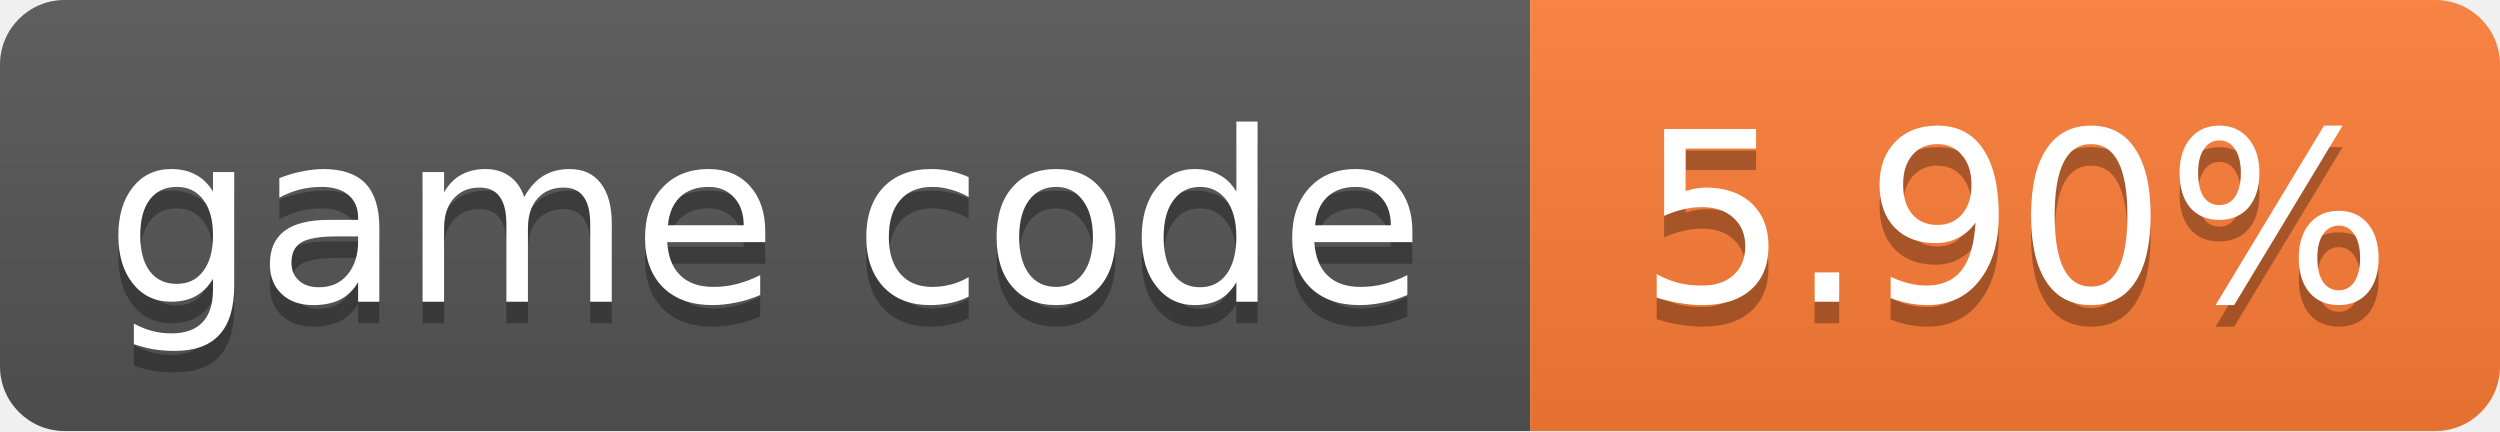
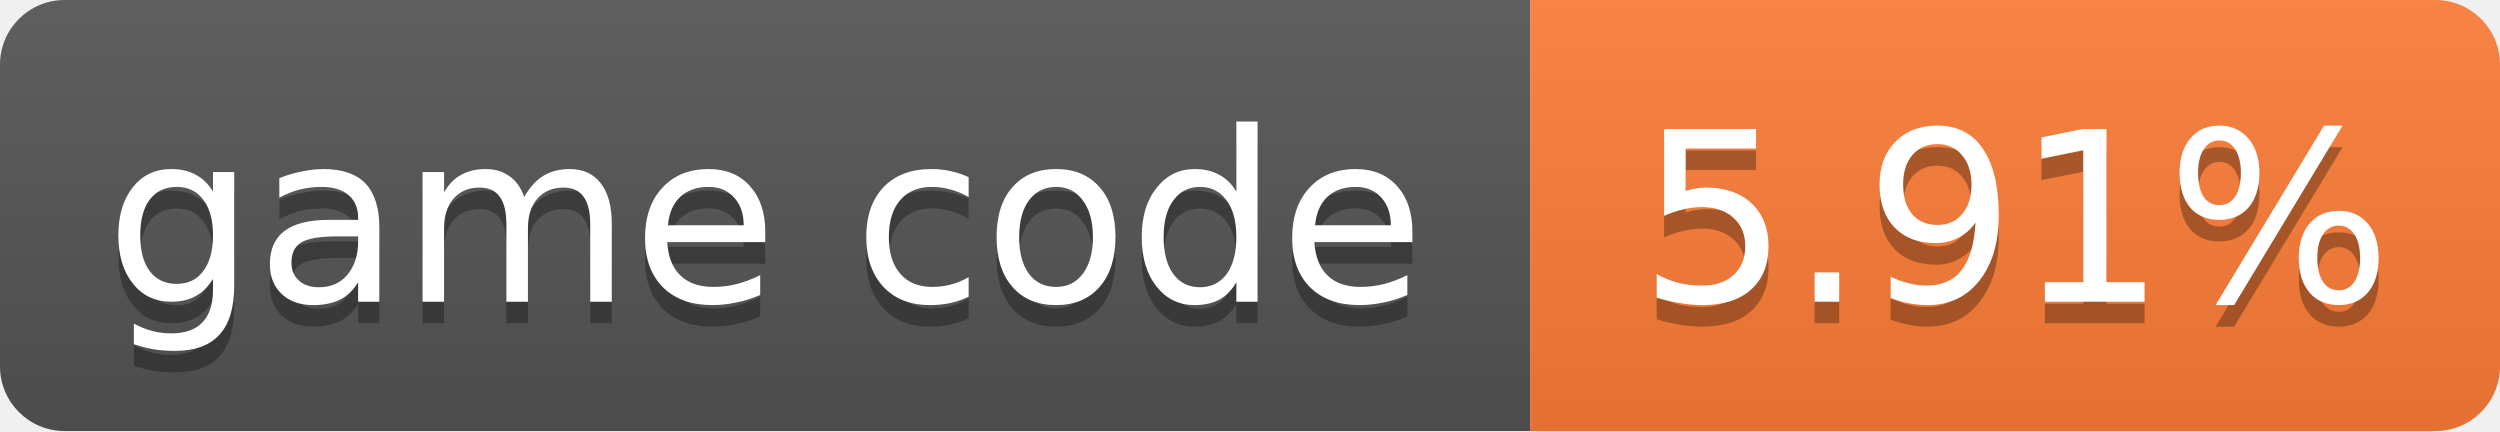
- <svg xmlns="http://www.w3.org/2000/svg" width="116" height="20" role="img" aria-label="game code: 5.90%">
+ <svg xmlns="http://www.w3.org/2000/svg" width="116" height="20" role="img" aria-label="game code: 5.91%">
  <linearGradient id="s" x2="0" y2="100%">
    <stop offset="0" stop-color="#bbb" stop-opacity=".1" />
    <stop offset="1" stop-opacity=".1" />
  </linearGradient>
  <clipPath id="r">
    <rect width="116" height="20" rx="3" fill="#fff" />
  </clipPath>
  <g clip-path="url(#r)">
    <rect width="71" height="20" fill="#555" />
    <rect x="71" width="45" height="20" fill="#fe7d37" />
    <rect width="116" height="20" fill="url(#s)" />
  </g>
  <g fill="#fff" text-anchor="middle" font-family="Verdana,Geneva,DejaVu Sans,sans-serif" font-size="11">
    <text x="35.5" y="15" fill="#010101" fill-opacity=".3">game code</text>
    <text x="35.5" y="14">game code</text>
-     <text x="93.5" y="15" fill="#010101" fill-opacity=".3">5.90%</text>
-     <text x="93.5" y="14">5.90%</text>
+     <text x="93.5" y="15" fill="#010101" fill-opacity=".3">5.91%</text>
+     <text x="93.5" y="14">5.91%</text>
  </g>
</svg>
